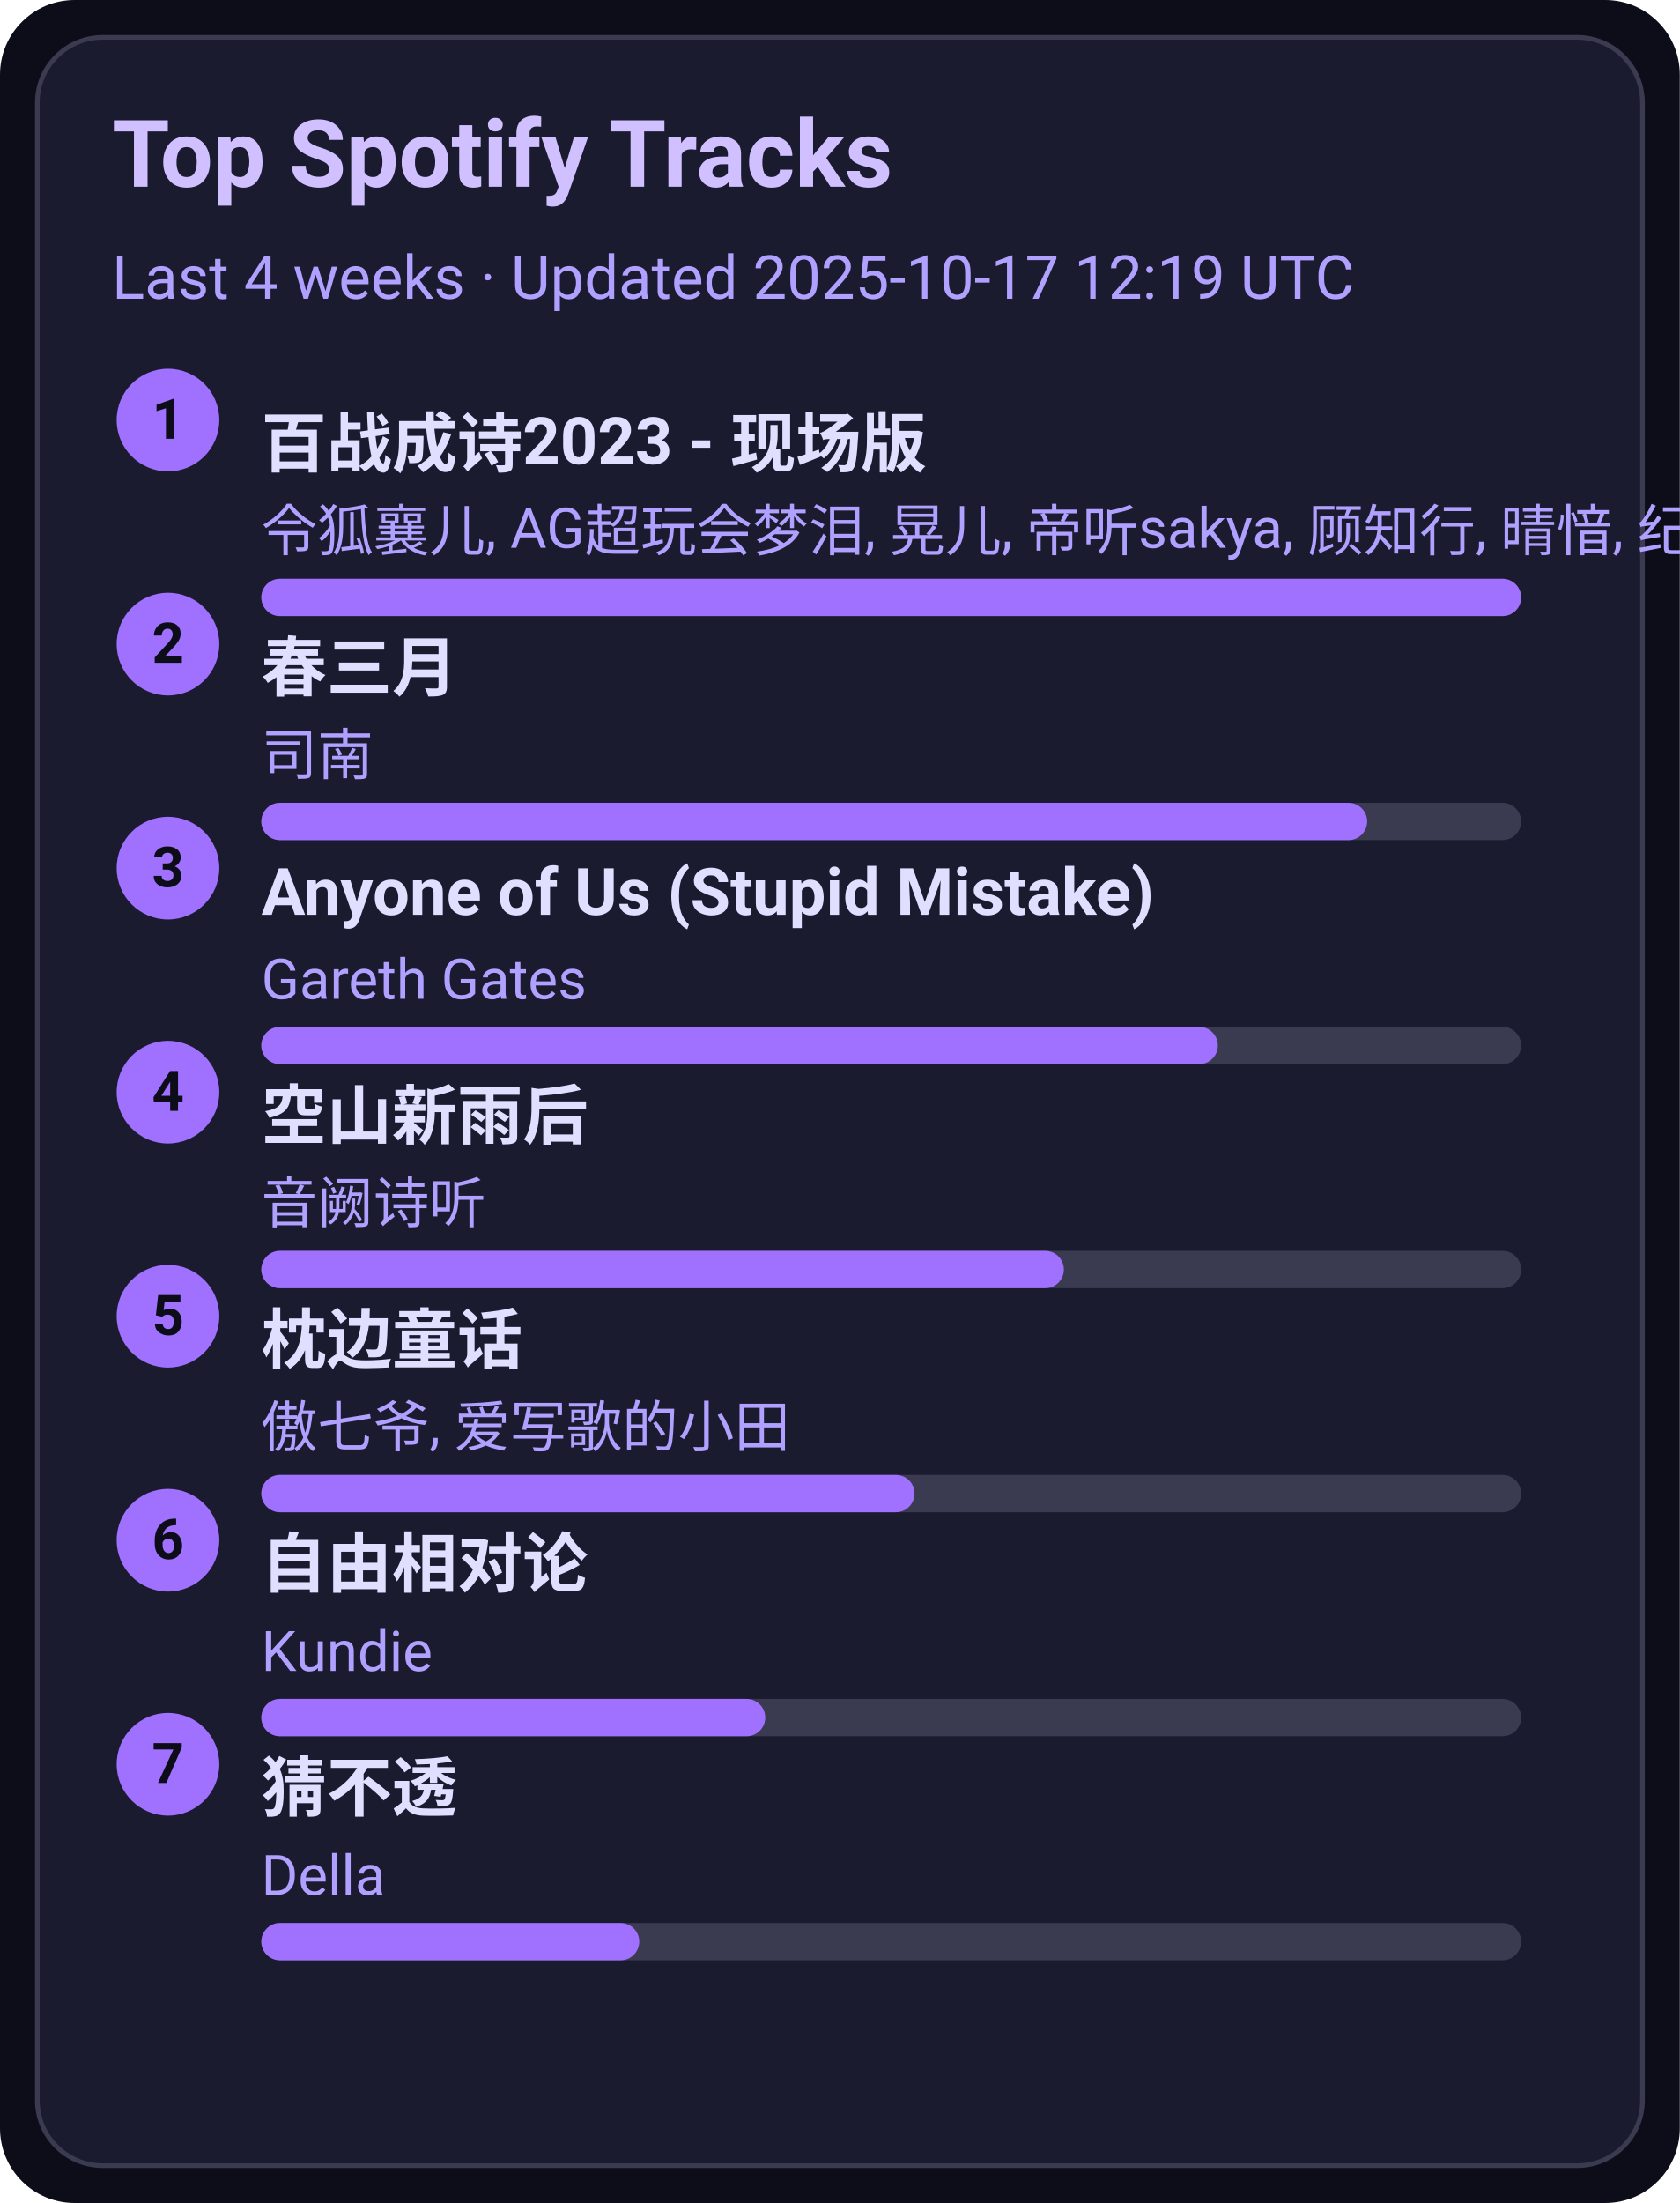
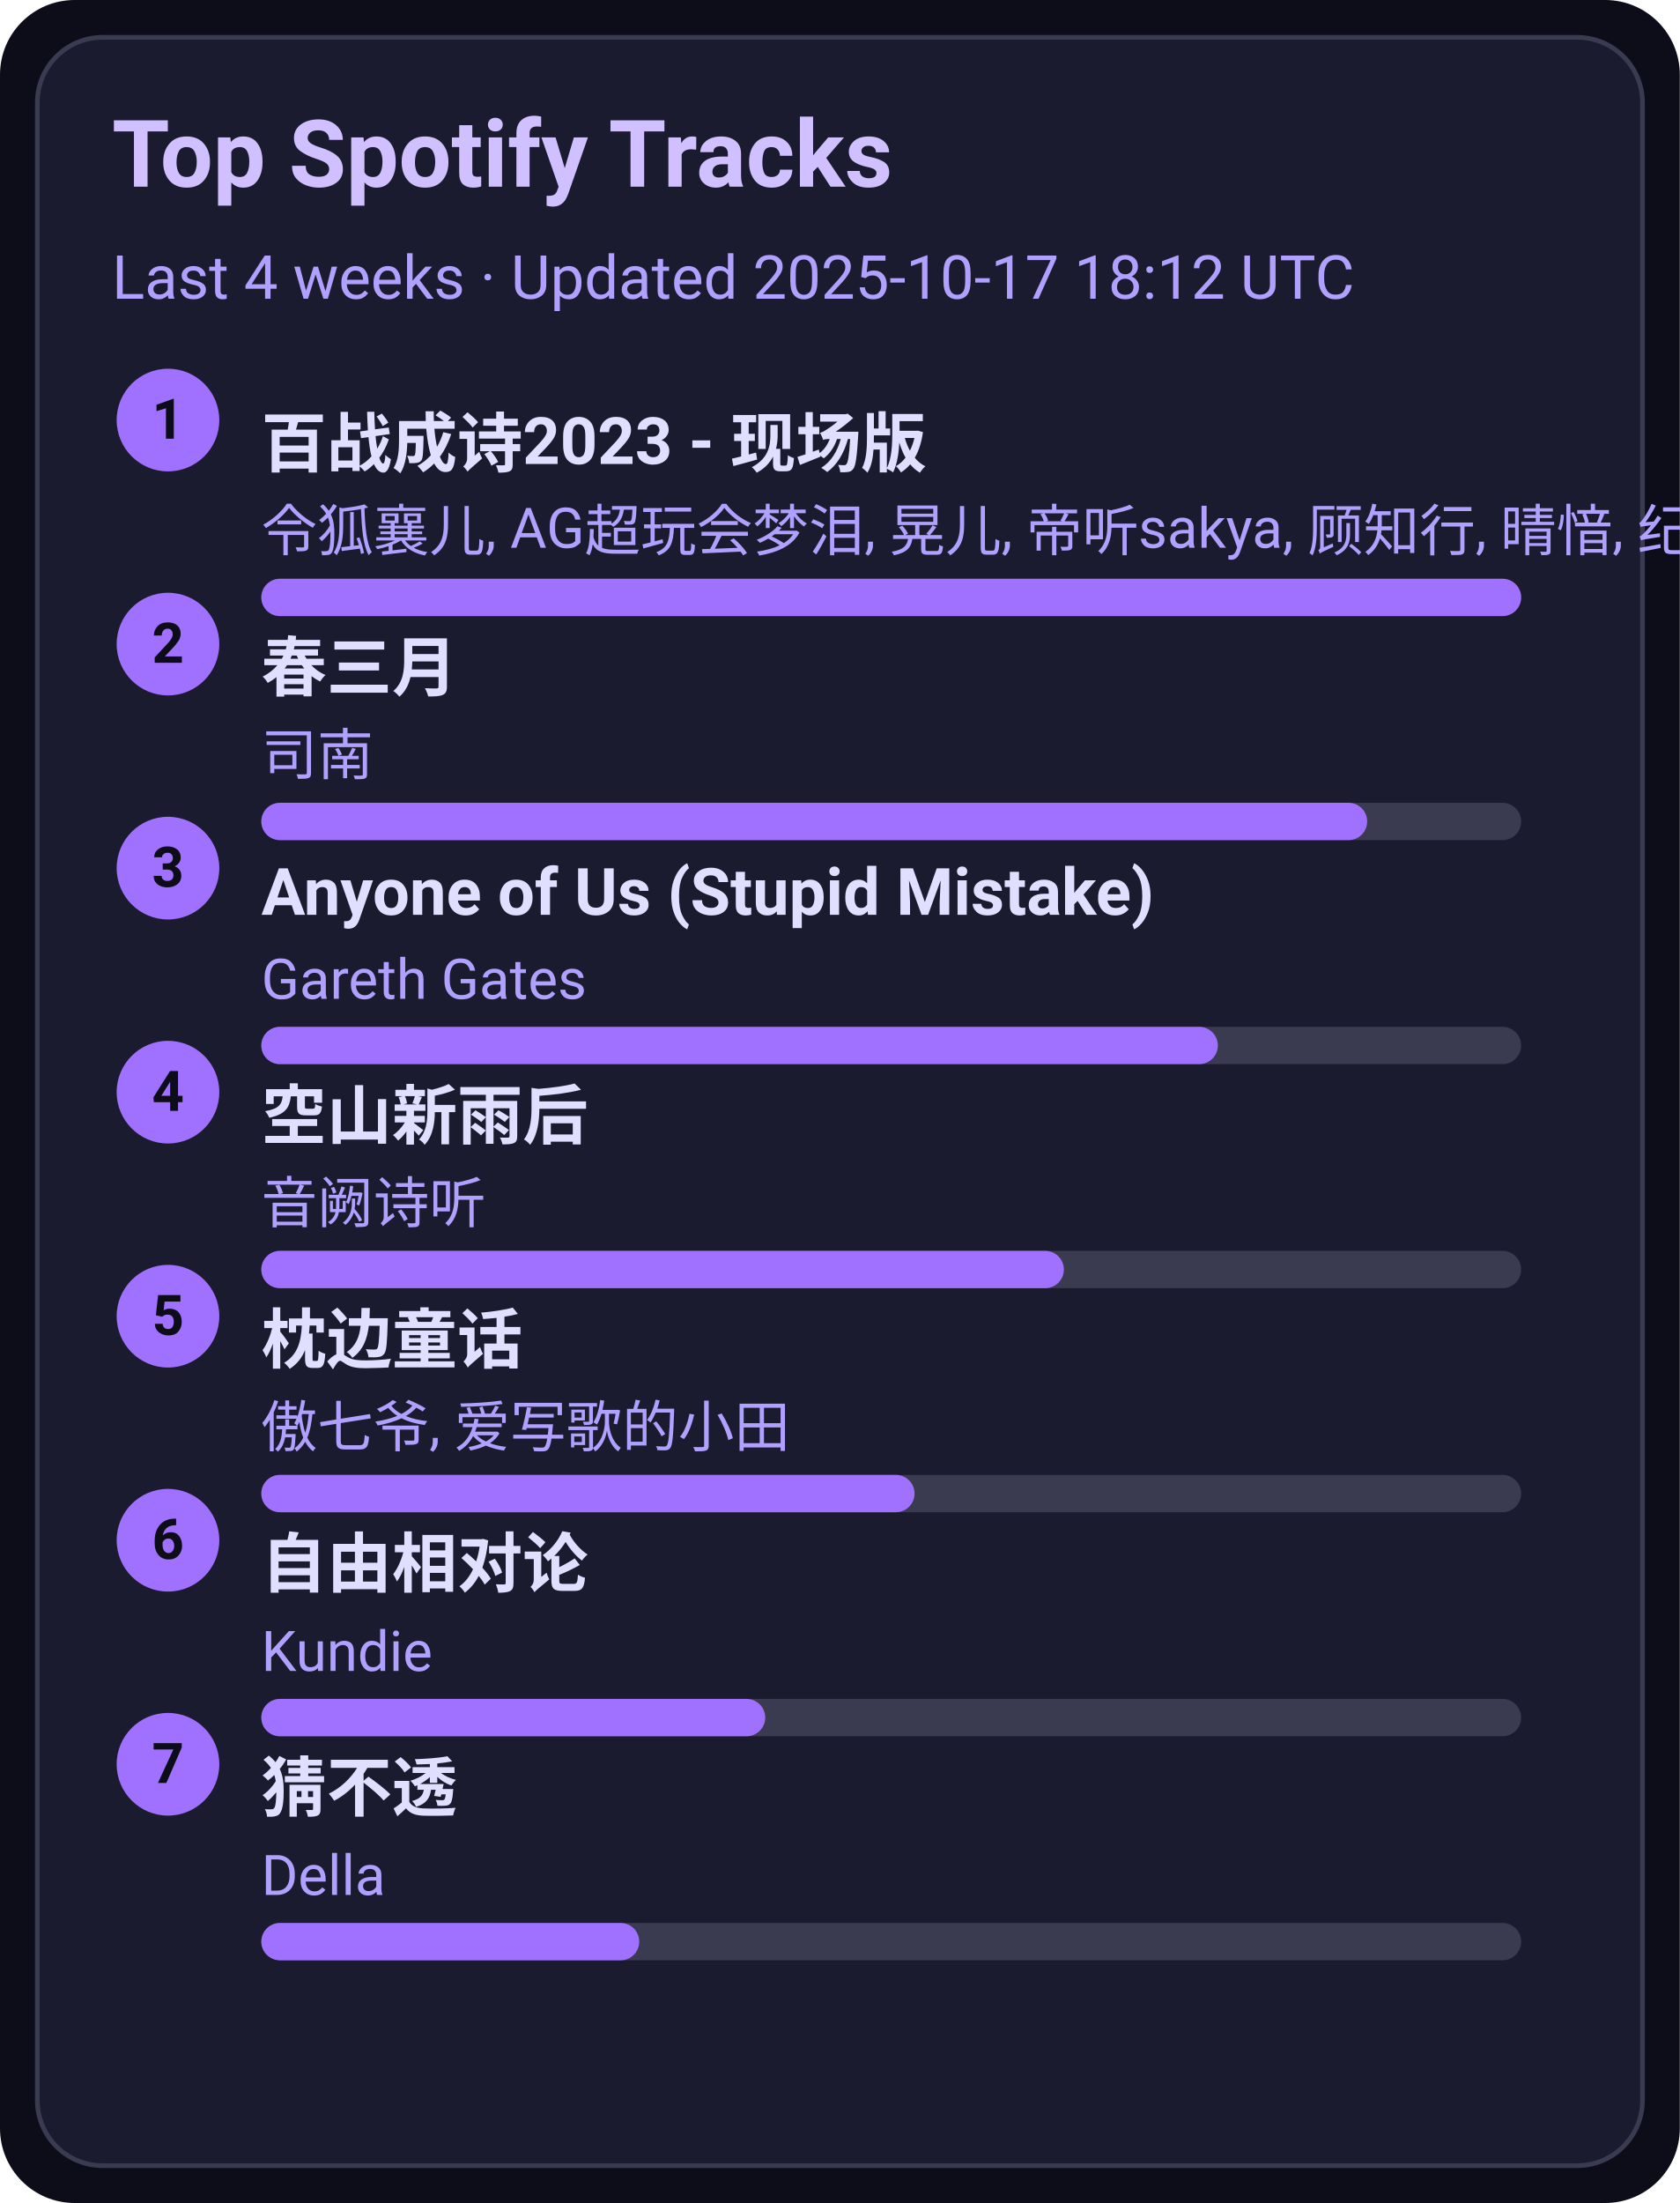
<svg xmlns="http://www.w3.org/2000/svg" width="360" height="472" viewBox="0 0 360 472">
  <style>text{font-family:-apple-system,BlinkMacSystemFont,Segoe UI,Roboto,Ubuntu,Helvetica Neue,Arial,Noto Sans,sans-serif}</style>
  <rect width="360" height="472" rx="16" fill="#0d0d1a" />
  <rect x="8" y="8" width="344" height="456" rx="14" fill="#1b1b2f" stroke="#3a3a50" />
  <text x="24" y="40" font-size="20" fill="#d0c0ff" font-weight="600">Top Spotify Tracks</text>
-   <text x="24" y="64" font-size="13" fill="#b0a0ff">Last 4 weeks · Updated 2025-10-17 12:19 UTC</text>
+   <text x="24" y="64" font-size="13" fill="#b0a0ff">Last 4 weeks · Updated 2025-10-17 18:12 UTC</text>
  <circle cx="36" cy="90" r="11" fill="#a070ff" />
  <text x="36" y="94" text-anchor="middle" font-size="12" fill="#0d0d1a" font-weight="700">1</text>
  <a href="https://open.spotify.com/track/2gttnS8fWnDwziLFt2TLEi" target="_blank" rel="noopener noreferrer">
    <text x="56" y="100" font-size="14" fill="#e0dfff" font-weight="600">百战成诗2023 - 现场版</text>
  </a>
  <text x="56" y="118" font-size="12" fill="#b0a0ff">令狐襄儿, AG超玩会梦泪, 晃儿, 帝听sakya, 顾知行, 晴愔, 纪粹希, 于冬然, 呦猫UNEKO</text>
  <rect x="56" y="124" width="270" height="8" rx="4" fill="#3a3a50" />
  <rect x="56" y="124" width="270" height="8" rx="4" fill="#a070ff" />
  <circle cx="36" cy="138" r="11" fill="#a070ff" />
  <text x="36" y="142" text-anchor="middle" font-size="12" fill="#0d0d1a" font-weight="700">2</text>
  <a href="https://open.spotify.com/track/5A9BOP4WTk2UayDlMb8w98" target="_blank" rel="noopener noreferrer">
    <text x="56" y="148" font-size="14" fill="#e0dfff" font-weight="600">春三月</text>
  </a>
  <text x="56" y="166" font-size="12" fill="#b0a0ff">司南</text>
  <rect x="56" y="172" width="270" height="8" rx="4" fill="#3a3a50" />
  <rect x="56" y="172" width="237" height="8" rx="4" fill="#a070ff" />
  <circle cx="36" cy="186" r="11" fill="#a070ff" />
  <text x="36" y="190" text-anchor="middle" font-size="12" fill="#0d0d1a" font-weight="700">3</text>
  <a href="https://open.spotify.com/track/7KZo8AI9F3Vnn3FXEYBL9f" target="_blank" rel="noopener noreferrer">
    <text x="56" y="196" font-size="14" fill="#e0dfff" font-weight="600">Anyone of Us (Stupid Mistake)</text>
  </a>
  <text x="56" y="214" font-size="12" fill="#b0a0ff">Gareth Gates</text>
  <rect x="56" y="220" width="270" height="8" rx="4" fill="#3a3a50" />
  <rect x="56" y="220" width="205" height="8" rx="4" fill="#a070ff" />
  <circle cx="36" cy="234" r="11" fill="#a070ff" />
  <text x="36" y="238" text-anchor="middle" font-size="12" fill="#0d0d1a" font-weight="700">4</text>
  <a href="https://open.spotify.com/track/7c1D58U8AIVOGlYzh5U6sk" target="_blank" rel="noopener noreferrer">
    <text x="56" y="244" font-size="14" fill="#e0dfff" font-weight="600">空山新雨后</text>
  </a>
  <text x="56" y="262" font-size="12" fill="#b0a0ff">音阙诗听</text>
  <rect x="56" y="268" width="270" height="8" rx="4" fill="#3a3a50" />
  <rect x="56" y="268" width="172" height="8" rx="4" fill="#a070ff" />
  <circle cx="36" cy="282" r="11" fill="#a070ff" />
  <text x="36" y="286" text-anchor="middle" font-size="12" fill="#0d0d1a" font-weight="700">5</text>
  <a href="https://open.spotify.com/track/3I8tlHNA9NM8dL0B23xGIY" target="_blank" rel="noopener noreferrer">
    <text x="56" y="292" font-size="14" fill="#e0dfff" font-weight="600">枕边童话</text>
  </a>
  <text x="56" y="310" font-size="12" fill="#b0a0ff">傲七爷, 爱写歌的小田</text>
  <rect x="56" y="316" width="270" height="8" rx="4" fill="#3a3a50" />
  <rect x="56" y="316" width="140" height="8" rx="4" fill="#a070ff" />
  <circle cx="36" cy="330" r="11" fill="#a070ff" />
  <text x="36" y="334" text-anchor="middle" font-size="12" fill="#0d0d1a" font-weight="700">6</text>
  <a href="https://open.spotify.com/track/1np2B0M4TkyE1xgpjG4dJn" target="_blank" rel="noopener noreferrer">
    <text x="56" y="340" font-size="14" fill="#e0dfff" font-weight="600">自由相对论</text>
  </a>
  <text x="56" y="358" font-size="12" fill="#b0a0ff">Kundie</text>
  <rect x="56" y="364" width="270" height="8" rx="4" fill="#3a3a50" />
  <rect x="56" y="364" width="108" height="8" rx="4" fill="#a070ff" />
  <circle cx="36" cy="378" r="11" fill="#a070ff" />
  <text x="36" y="382" text-anchor="middle" font-size="12" fill="#0d0d1a" font-weight="700">7</text>
  <a href="https://open.spotify.com/track/5FGzM47D9MUa0y7qb2D0Ix" target="_blank" rel="noopener noreferrer">
    <text x="56" y="388" font-size="14" fill="#e0dfff" font-weight="600">猜不透</text>
  </a>
  <text x="56" y="406" font-size="12" fill="#b0a0ff">Della</text>
  <rect x="56" y="412" width="270" height="8" rx="4" fill="#3a3a50" />
  <rect x="56" y="412" width="81" height="8" rx="4" fill="#a070ff" />
</svg>
